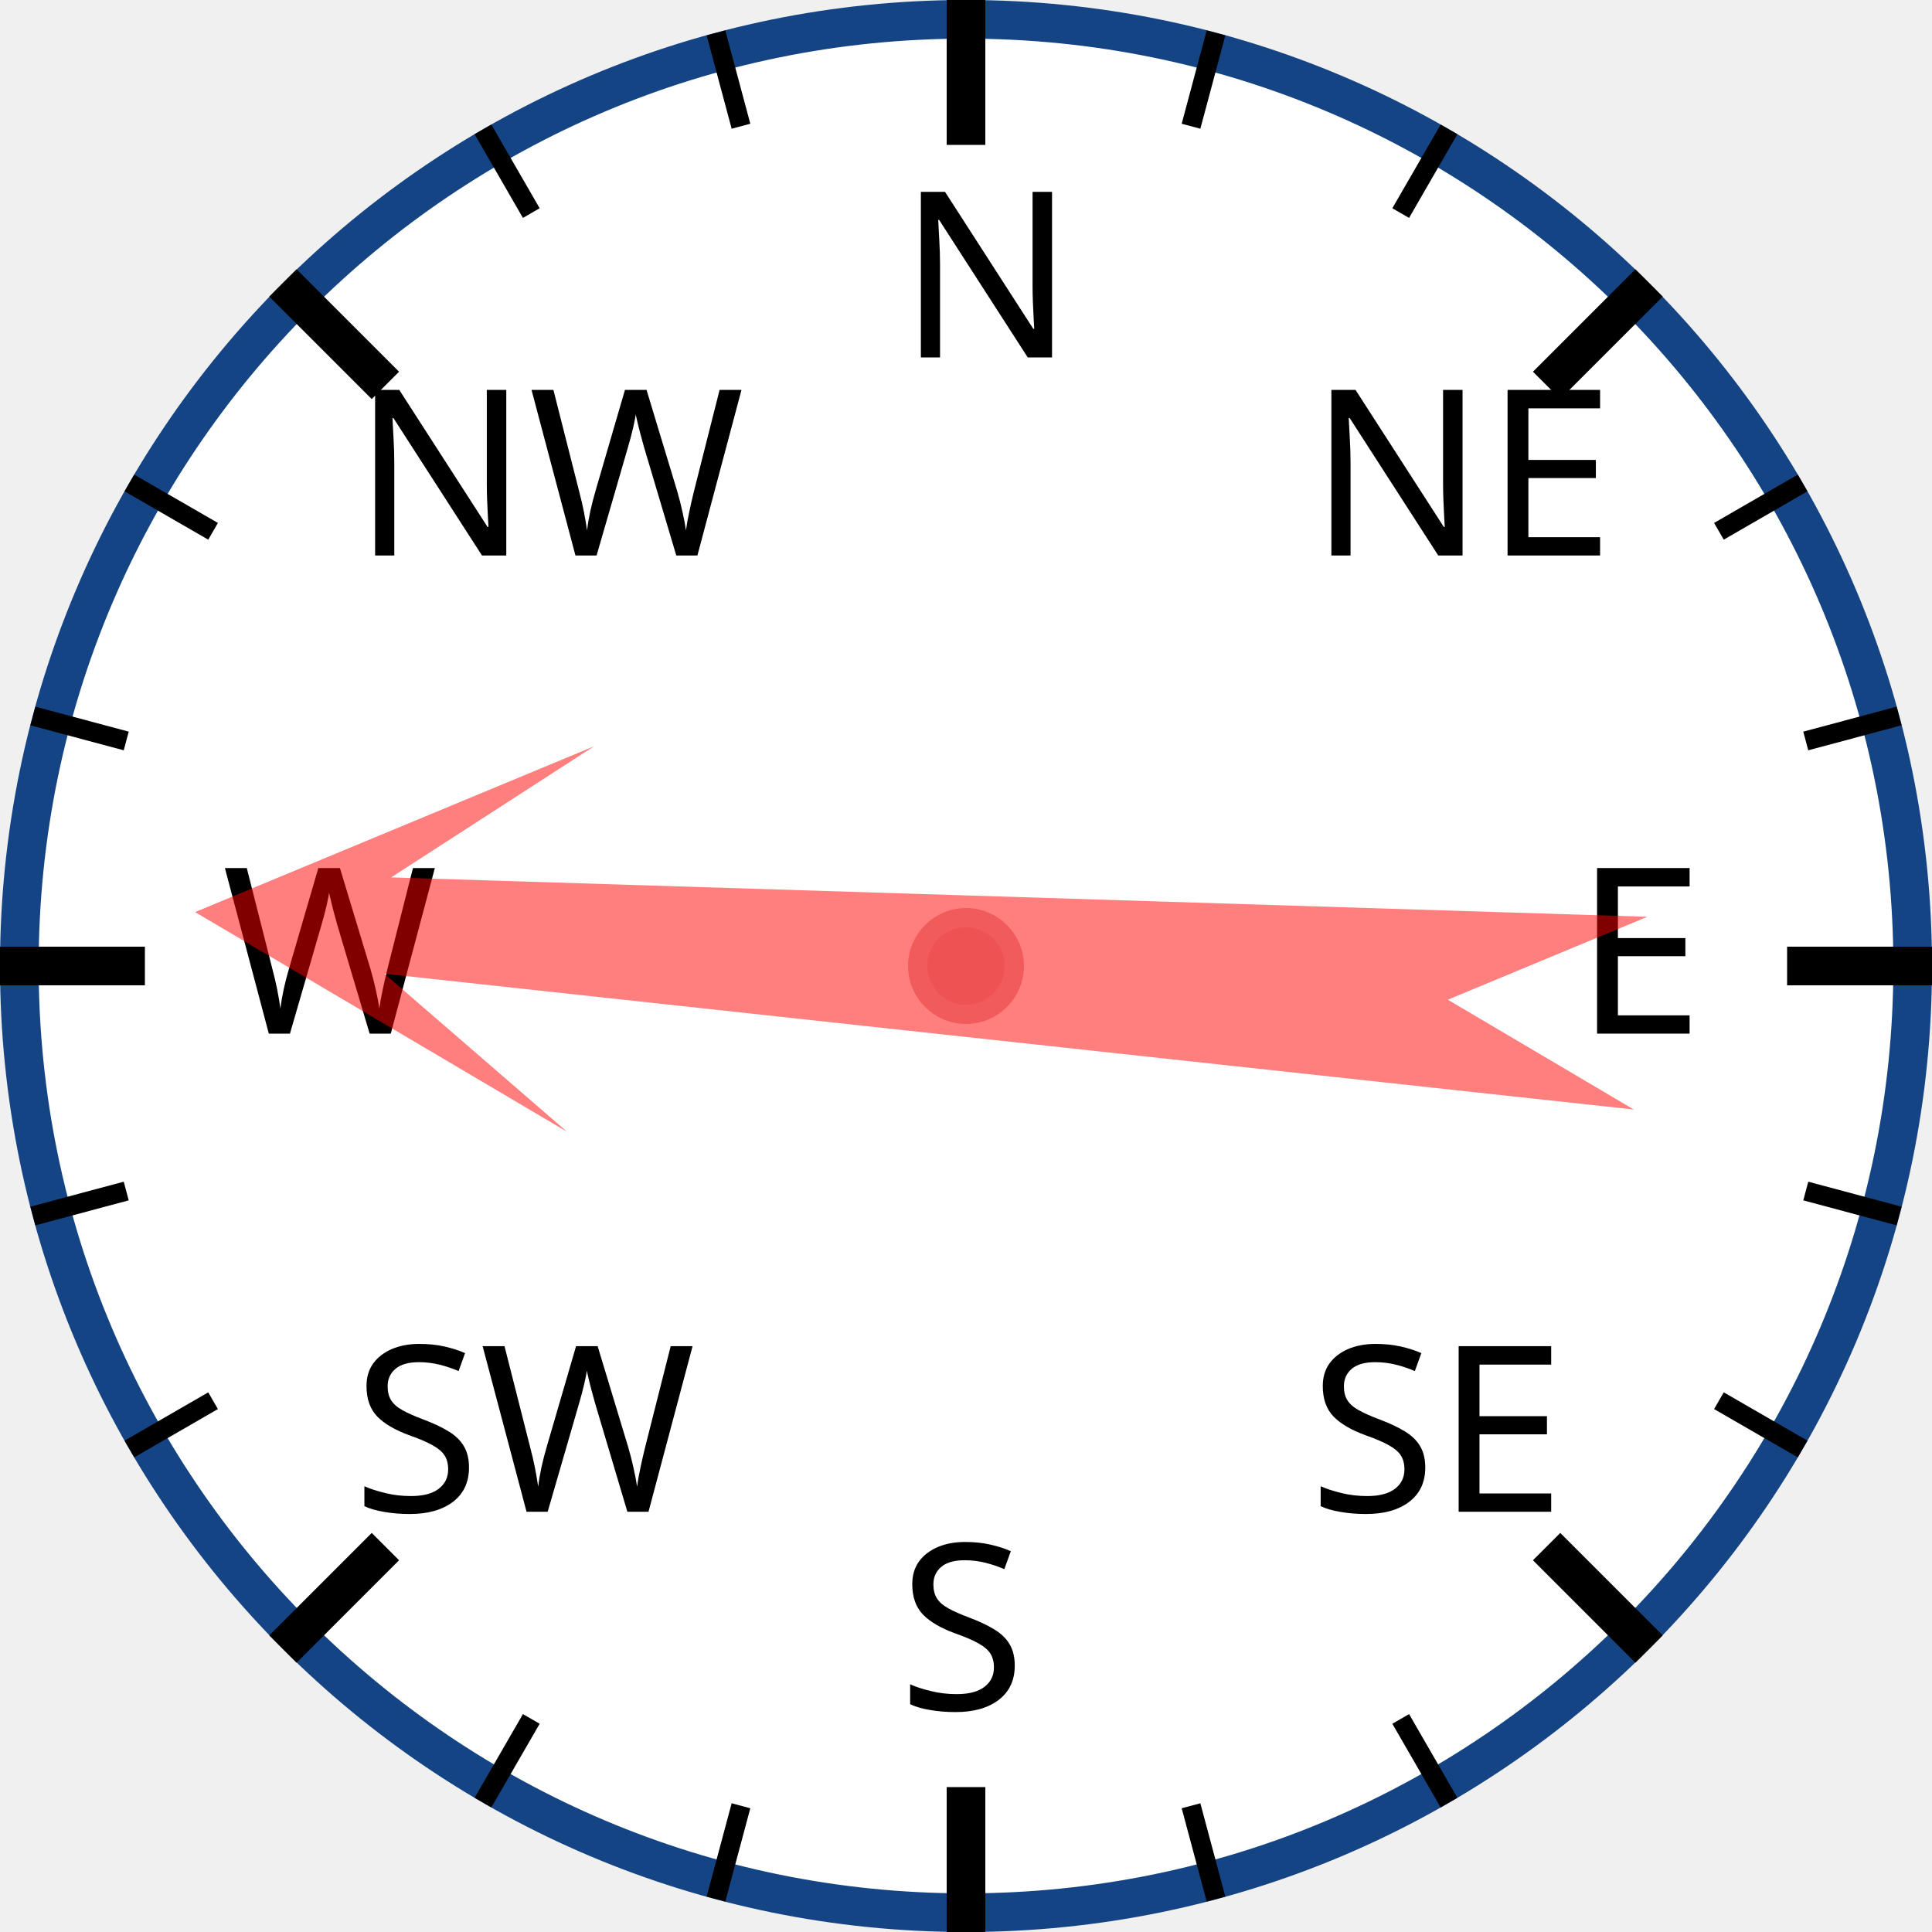
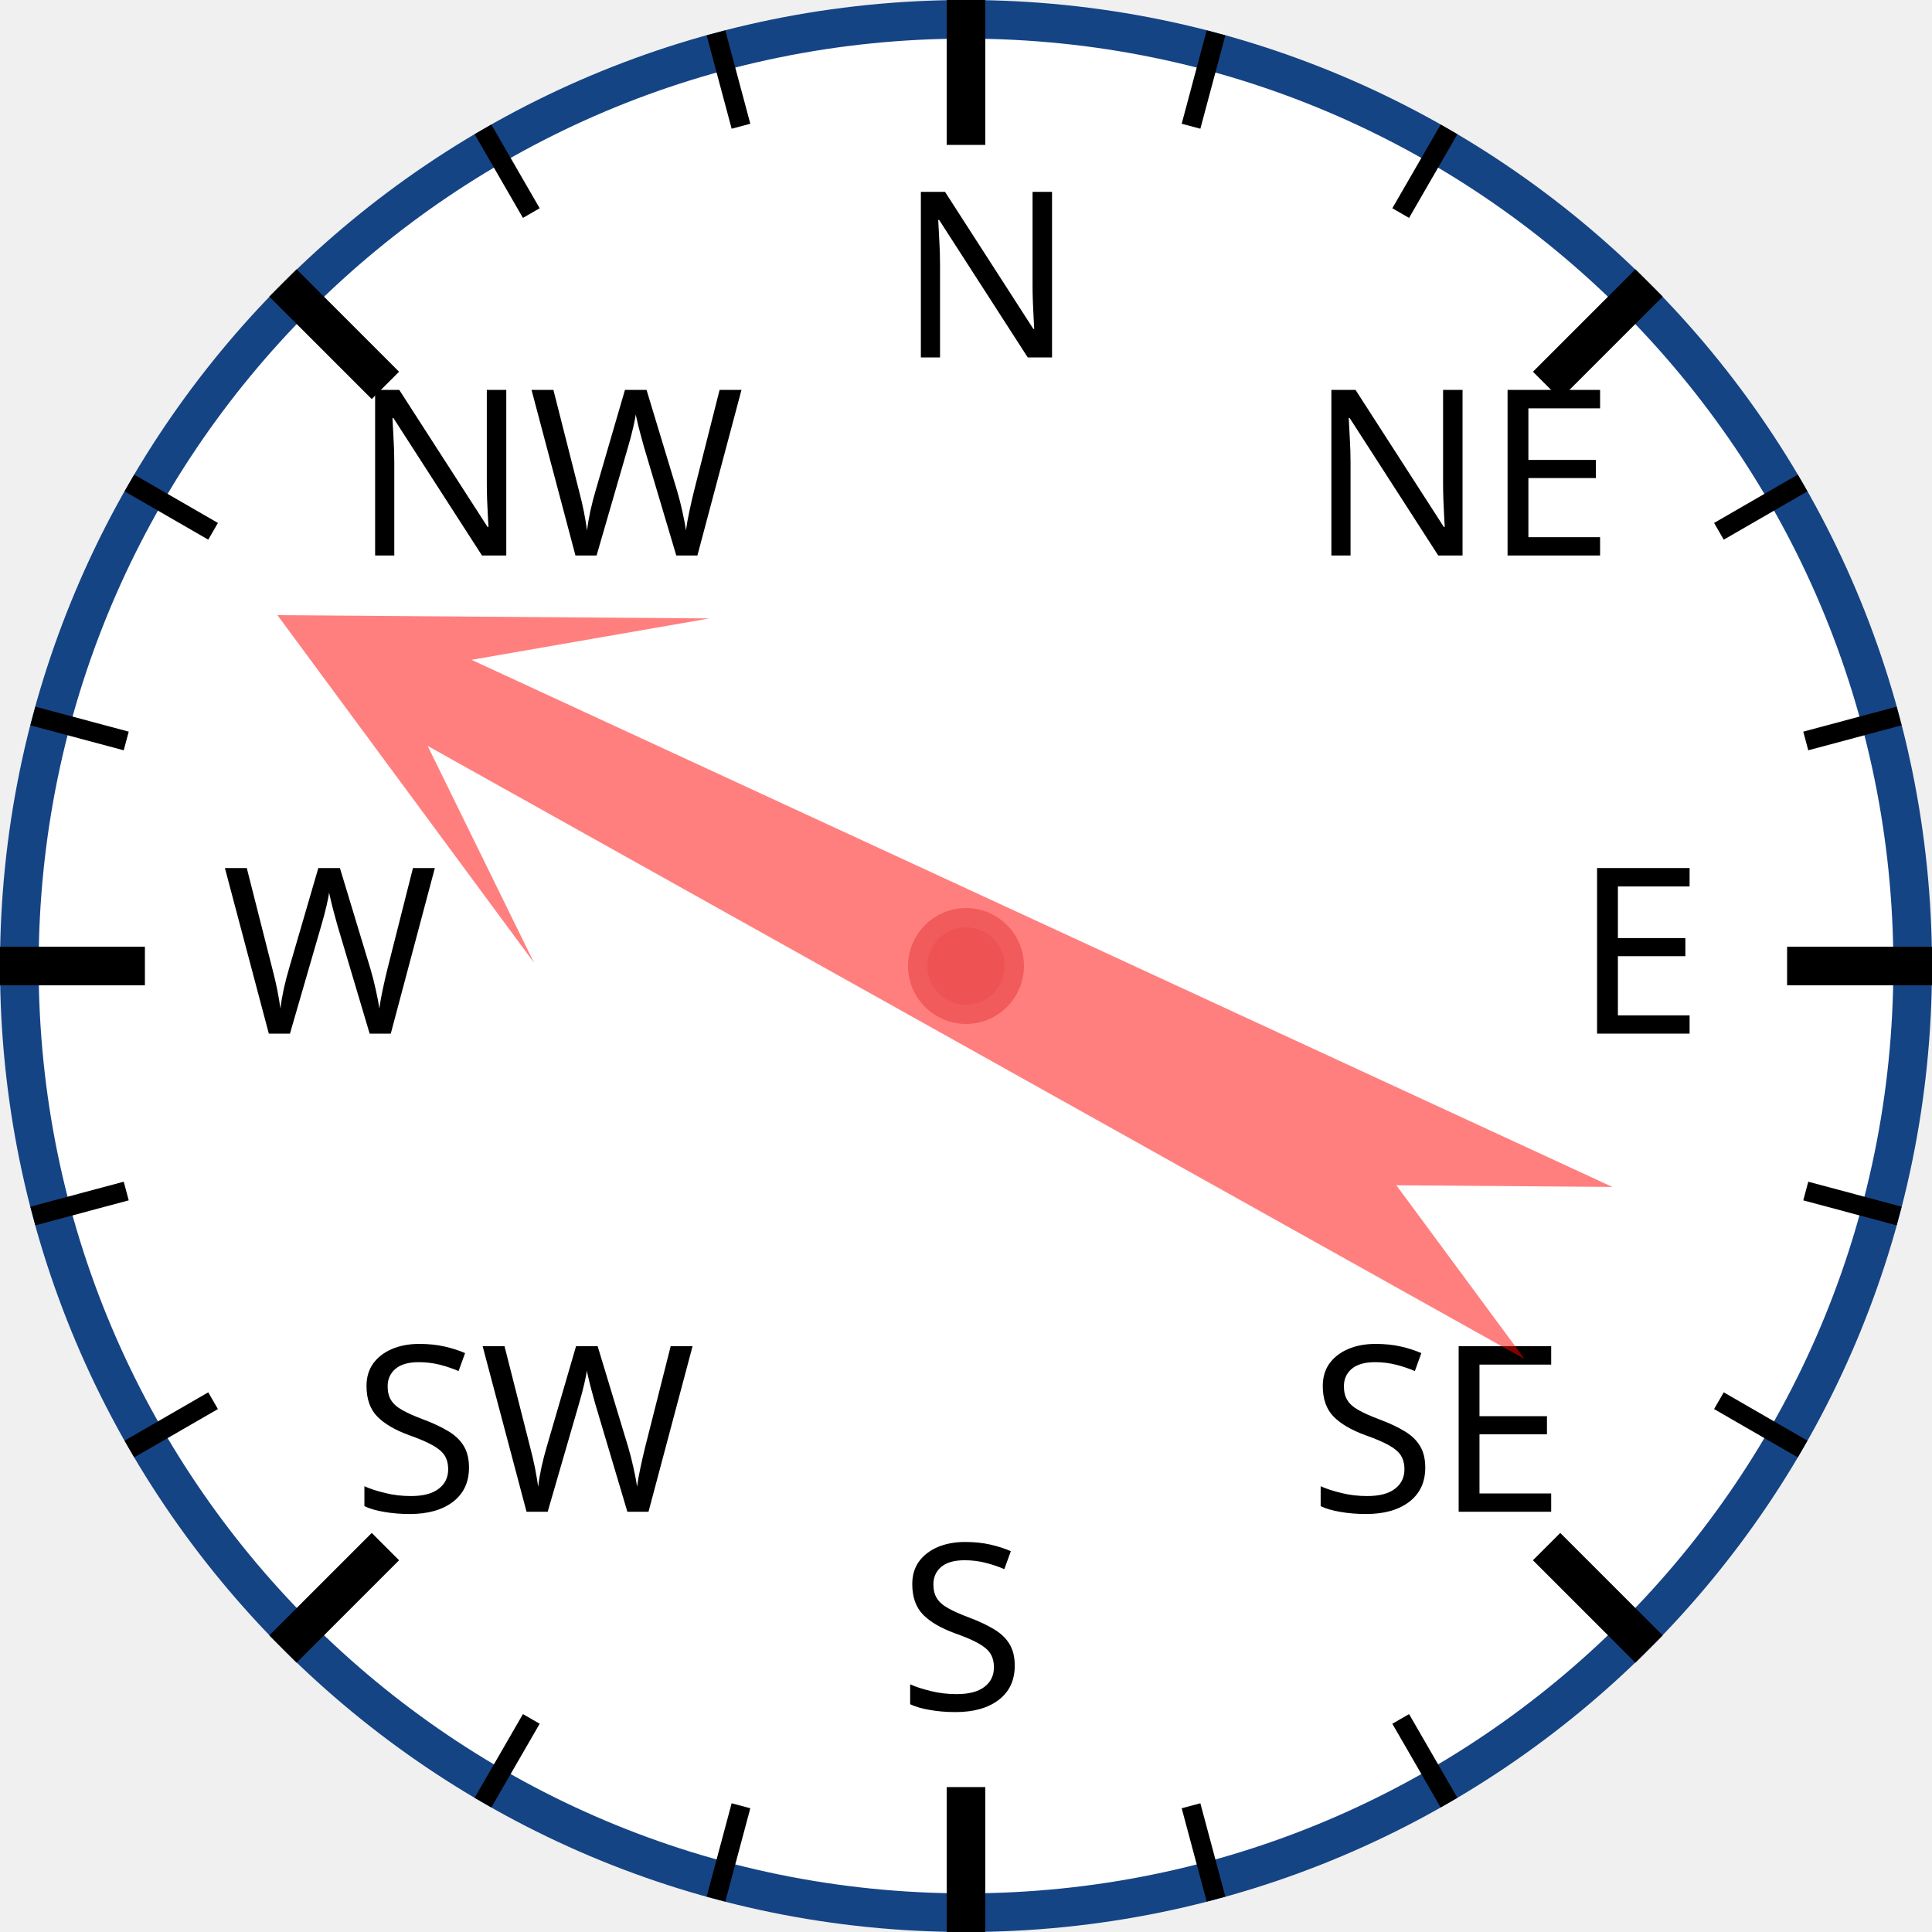
<svg xmlns="http://www.w3.org/2000/svg" width="120px" height="120px" viewBox="0 0 200 200">
  <circle cx="100" cy="100" r="98" style="fill: white; stroke: #154485; stroke-width: 4;" />
  <text x="93.0" y="37.0" style="font-family: sans-serif; font-size: 18pt;">N</text>
  <line x1="100.0" y1="0.0" x2="100.0" y2="15.0" style="stroke: black; stroke-width: 4;" />
  <line x1="74.118" y1="3.407" x2="76.706" y2="13.067" style="stroke: black; stroke-width: 2;" />
  <line x1="50" y1="13.397" x2="55" y2="22.058" style="stroke: black; stroke-width: 2;" />
  <text x="36.503" y="57.503" style="font-family: sans-serif; font-size: 18pt;">NW</text>
  <line x1="29.289" y1="29.289" x2="39.896" y2="39.896" style="stroke: black; stroke-width: 4;" />
  <line x1="13.397" y1="50" x2="22.058" y2="55" style="stroke: black; stroke-width: 2;" />
  <line x1="3.407" y1="74.118" x2="13.067" y2="76.706" style="stroke: black; stroke-width: 2;" />
  <text x="23.0" y="107.0" style="font-family: sans-serif; font-size: 18pt;">W</text>
  <line x1="0.0" y1="100.0" x2="15.0" y2="100.0" style="stroke: black; stroke-width: 4;" />
  <line x1="3.407" y1="125.882" x2="13.067" y2="123.294" style="stroke: black; stroke-width: 2;" />
  <line x1="13.397" y1="150" x2="22.058" y2="145" style="stroke: black; stroke-width: 2;" />
  <text x="36.503" y="156.497" style="font-family: sans-serif; font-size: 18pt;">SW</text>
  <line x1="29.289" y1="170.711" x2="39.896" y2="160.104" style="stroke: black; stroke-width: 4;" />
  <line x1="50" y1="186.603" x2="55" y2="177.942" style="stroke: black; stroke-width: 2;" />
  <line x1="74.118" y1="196.593" x2="76.706" y2="186.933" style="stroke: black; stroke-width: 2;" />
  <text x="93" y="177.0" style="font-family: sans-serif; font-size: 18pt;">S</text>
  <line x1="100" y1="200.0" x2="100" y2="185.0" style="stroke: black; stroke-width: 4;" />
  <line x1="125.882" y1="196.593" x2="123.294" y2="186.933" style="stroke: black; stroke-width: 2;" />
  <line x1="150.0" y1="186.603" x2="145.0" y2="177.942" style="stroke: black; stroke-width: 2;" />
  <text x="135.497" y="156.497" style="font-family: sans-serif; font-size: 18pt;">SE</text>
  <line x1="170.711" y1="170.711" x2="160.104" y2="160.104" style="stroke: black; stroke-width: 4;" />
  <line x1="186.603" y1="150" x2="177.942" y2="145" style="stroke: black; stroke-width: 2;" />
  <line x1="196.593" y1="125.882" x2="186.933" y2="123.294" style="stroke: black; stroke-width: 2;" />
  <text x="163.0" y="107" style="font-family: sans-serif; font-size: 18pt;">E</text>
  <line x1="200.0" y1="100" x2="185.0" y2="100" style="stroke: black; stroke-width: 4;" />
  <line x1="196.593" y1="74.118" x2="186.933" y2="76.706" style="stroke: black; stroke-width: 2;" />
  <line x1="186.603" y1="50" x2="177.942" y2="55" style="stroke: black; stroke-width: 2;" />
  <text x="135.497" y="57.503" style="font-family: sans-serif; font-size: 18pt;">NE</text>
  <line x1="170.711" y1="29.289" x2="160.104" y2="39.896" style="stroke: black; stroke-width: 4;" />
  <line x1="150" y1="13.397" x2="145" y2="22.058" style="stroke: black; stroke-width: 2;" />
  <line x1="125.882" y1="3.407" x2="123.294" y2="13.067" style="stroke: black; stroke-width: 2;" />
-   <polygon points="100 20 120 60 105 40 110 170 100 150 90 170 95 40 80 60" style="fill: red; fill-opacity: 0.5;" transform="rotate(274,100,100)" />
+   <polygon points="100 20 120 60 105 40 110 170 100 150 90 170 95 40 80 60" style="fill: red; fill-opacity: 0.5;" transform="rotate(297,100,100)" />
  <circle cx="100" cy="100" r="5" style="fill: #EE5252; stroke: #F25B5B; stroke-width: 2;" />
</svg>
